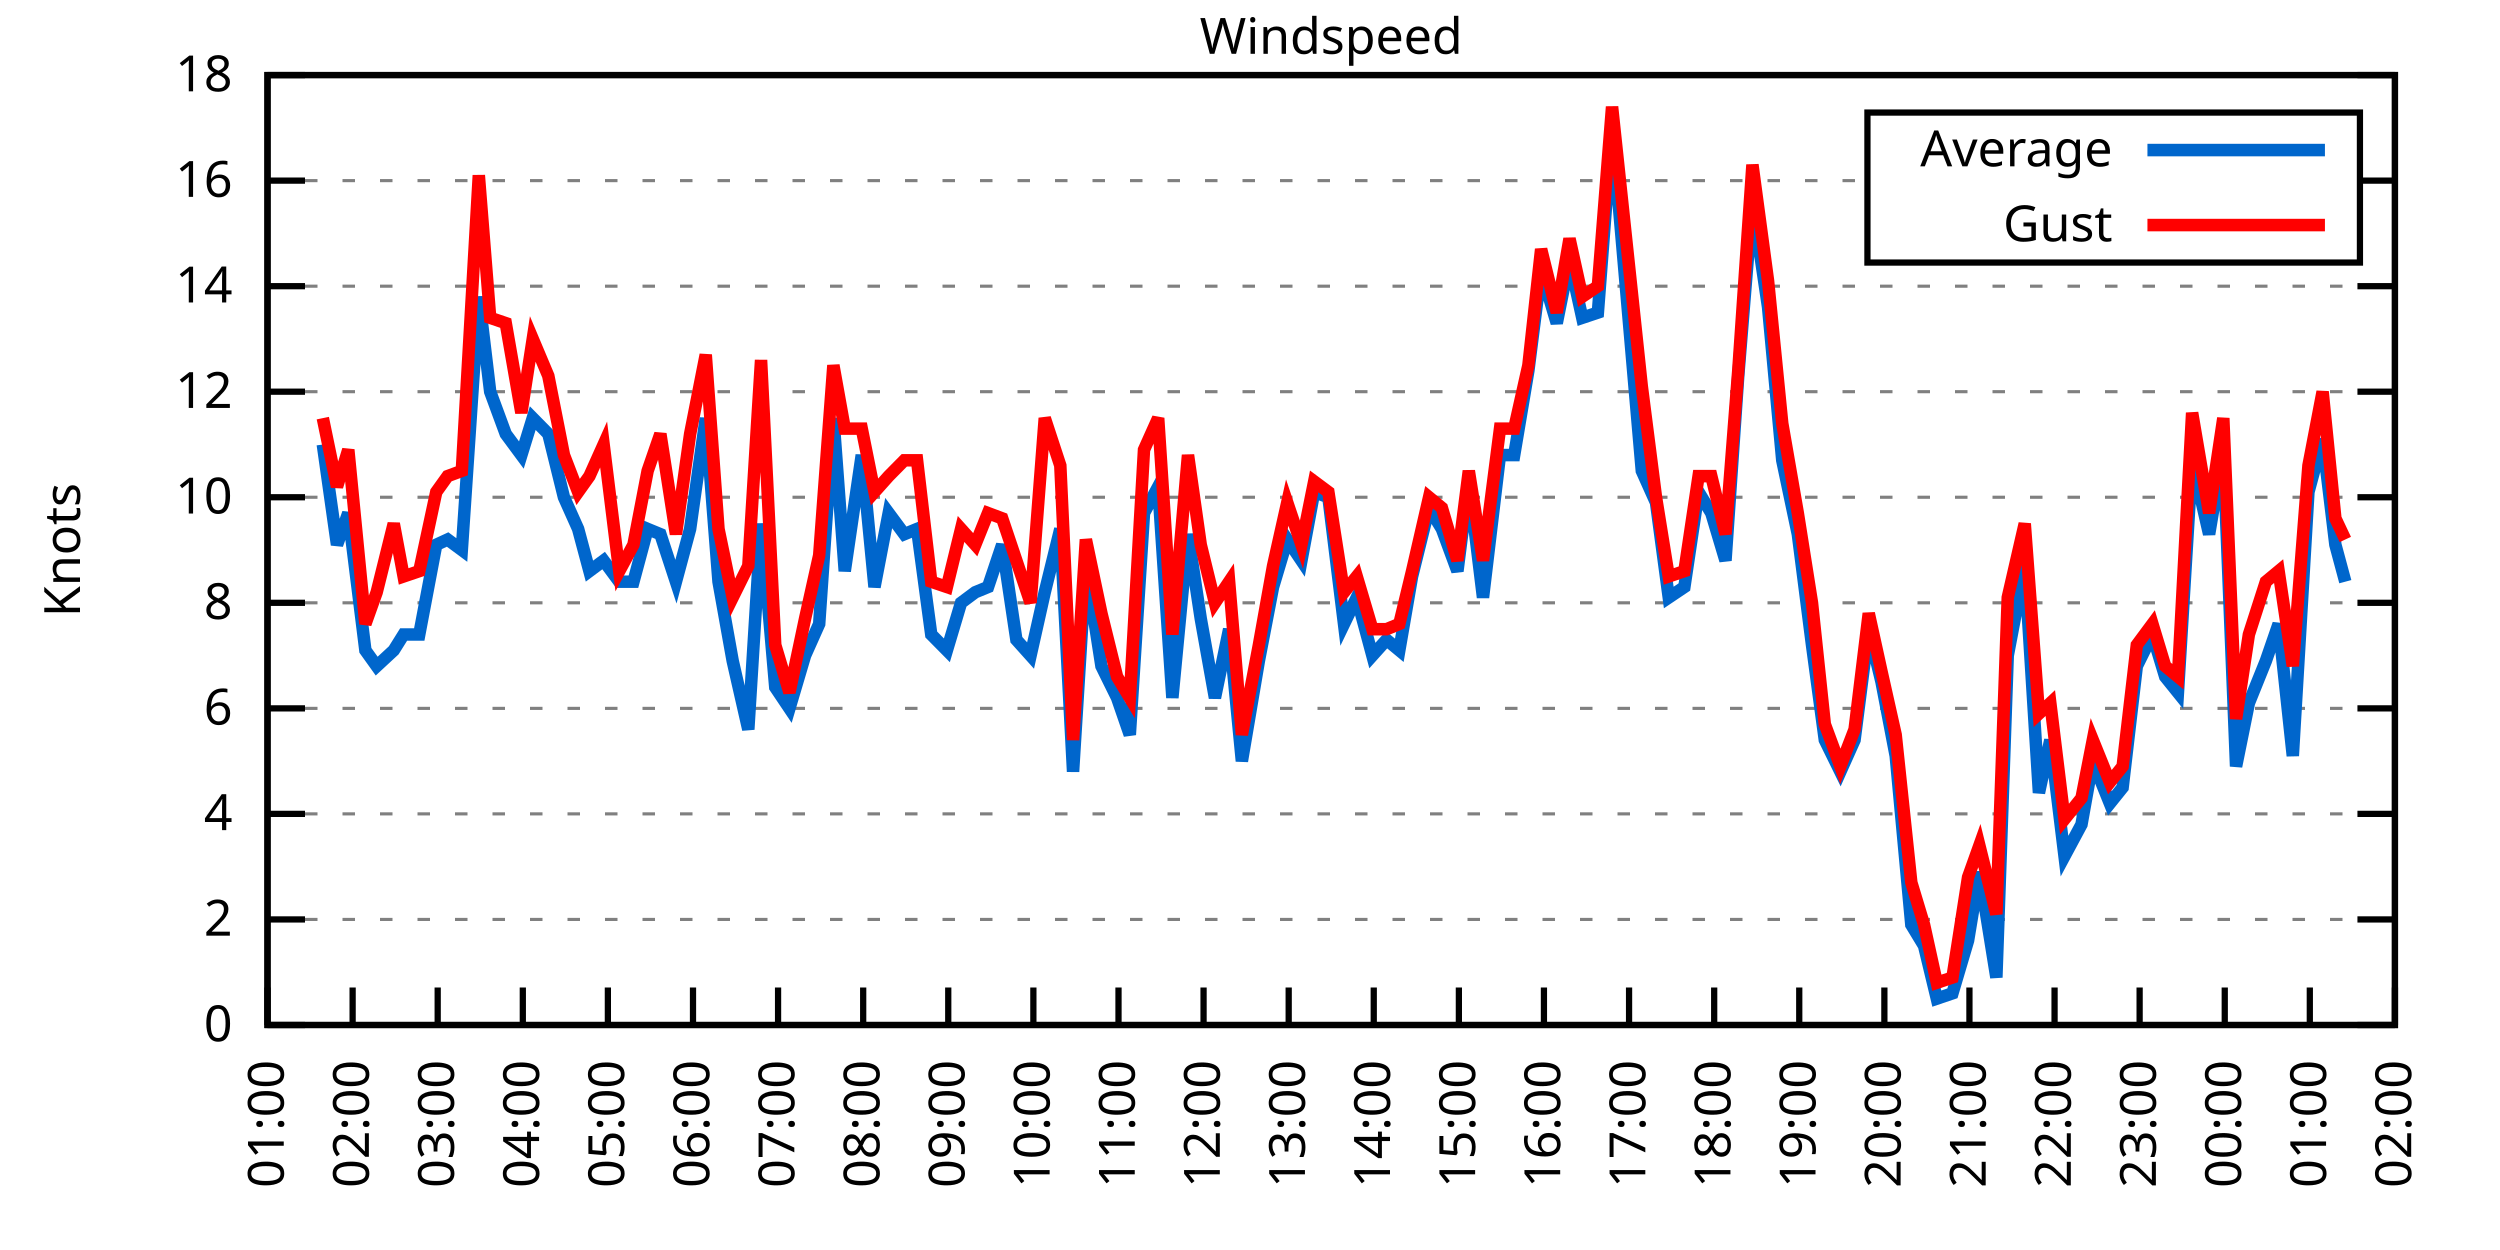
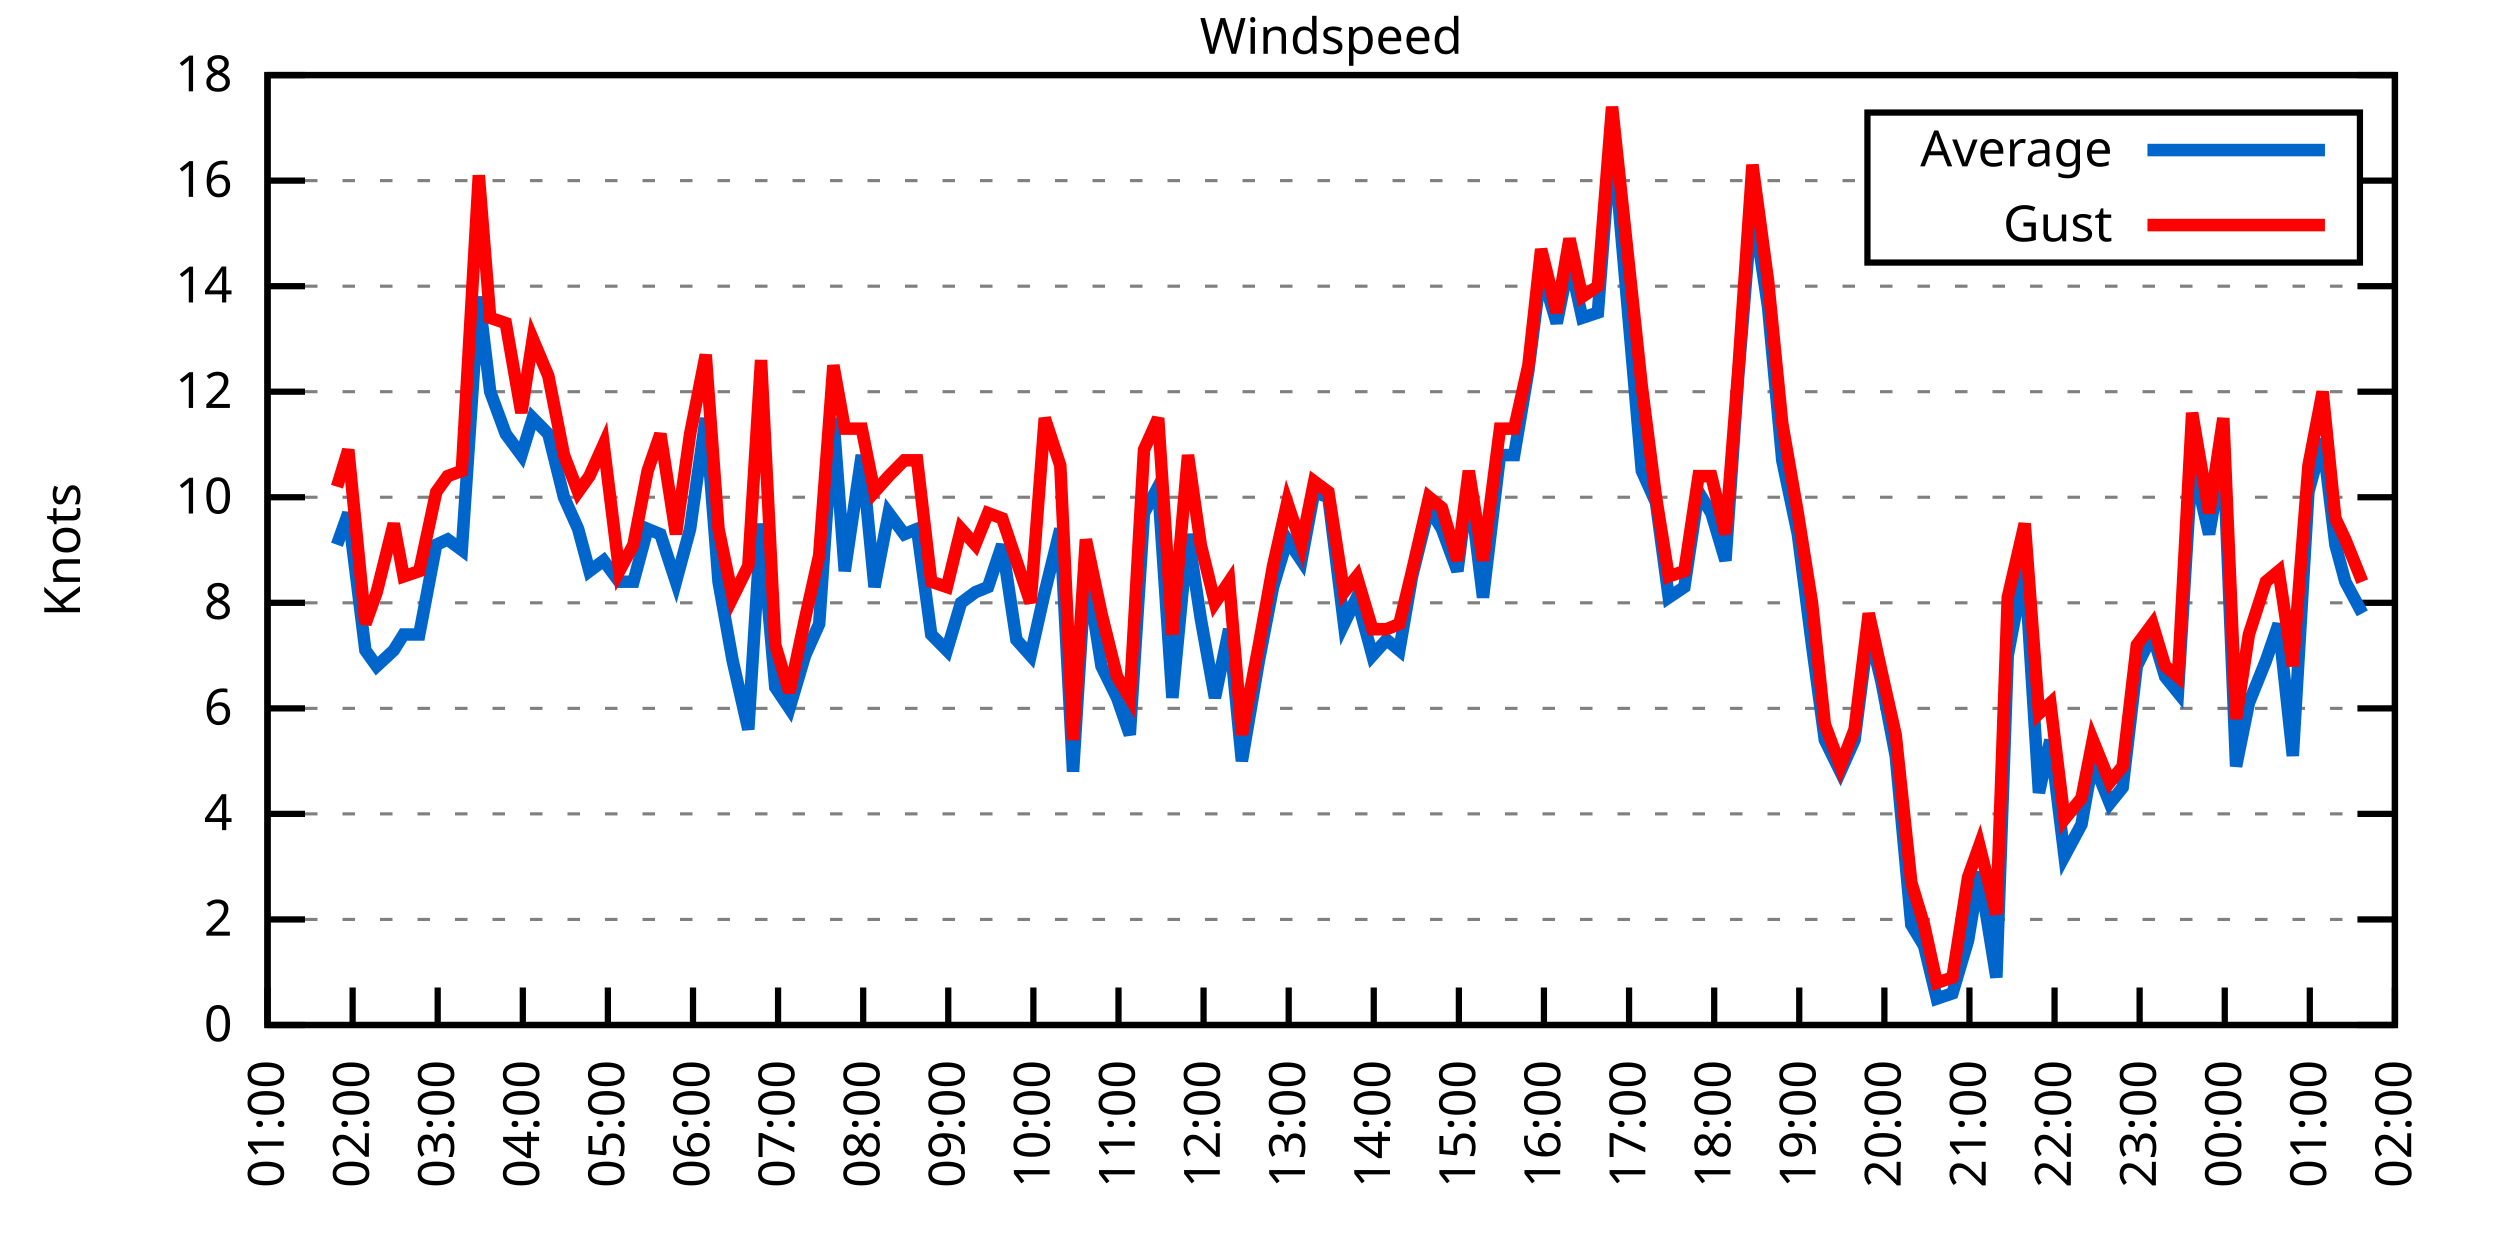
<svg xmlns="http://www.w3.org/2000/svg" xmlns:xlink="http://www.w3.org/1999/xlink" width="400" height="200" viewBox="0 0 400 200">
  <g id="gnuplot_canvas">
    <rect x="0" y="0" width="400" height="200" fill="none" />
    <defs>
      <circle id="gpDot" r="0.5" stroke-width="0.5" stroke="currentColor" />
      <path id="gpPt0" stroke-width="0.333" stroke="currentColor" d="M-1,0 h2 M0,-1 v2" />
      <path id="gpPt1" stroke-width="0.333" stroke="currentColor" d="M-1,-1 L1,1 M1,-1 L-1,1" />
      <path id="gpPt2" stroke-width="0.333" stroke="currentColor" d="M-1,0 L1,0 M0,-1 L0,1 M-1,-1 L1,1 M-1,1 L1,-1" />
      <rect id="gpPt3" stroke-width="0.333" stroke="currentColor" x="-1" y="-1" width="2" height="2" />
      <rect id="gpPt4" stroke-width="0.333" stroke="currentColor" fill="currentColor" x="-1" y="-1" width="2" height="2" />
      <circle id="gpPt5" stroke-width="0.333" stroke="currentColor" cx="0" cy="0" r="1" />
      <use xlink:href="#gpPt5" id="gpPt6" fill="currentColor" stroke="none" />
      <path id="gpPt7" stroke-width="0.333" stroke="currentColor" d="M0,-1.33 L-1.33,0.67 L1.33,0.67 z" />
      <use xlink:href="#gpPt7" id="gpPt8" fill="currentColor" stroke="none" />
      <use xlink:href="#gpPt7" id="gpPt9" stroke="currentColor" transform="rotate(180)" />
      <use xlink:href="#gpPt9" id="gpPt10" fill="currentColor" stroke="none" />
      <use xlink:href="#gpPt3" id="gpPt11" stroke="currentColor" transform="rotate(45)" />
      <use xlink:href="#gpPt11" id="gpPt12" fill="currentColor" stroke="none" />
      <path id="gpPt13" stroke-width="0.333" stroke="currentColor" d="M0,1.330 L1.265,0.411 L0.782,-1.067 L-0.782,-1.076 L-1.265,0.411 z" />
      <use xlink:href="#gpPt13" id="gpPt14" fill="currentColor" stroke="none" />
      <filter id="textbox" filterUnits="objectBoundingBox" x="0" y="0" height="1" width="1">
        <feFlood flood-color="white" flood-opacity="1" result="bgnd" />
        <feComposite in="SourceGraphic" in2="bgnd" operator="atop" />
      </filter>
      <filter id="greybox" filterUnits="objectBoundingBox" x="0" y="0" height="1" width="1">
        <feFlood flood-color="lightgrey" flood-opacity="1" result="grey" />
        <feComposite in="SourceGraphic" in2="grey" operator="atop" />
      </filter>
    </defs>
    <g fill="none" color="white" stroke="currentColor" stroke-width="1.00" stroke-linecap="butt" stroke-linejoin="miter">
</g>
    <g fill="none" color="black" stroke="currentColor" stroke-width="1.00" stroke-linecap="butt" stroke-linejoin="miter">
      <g stroke="none" shape-rendering="crispEdges">
        <polygon fill="rgb(255, 255, 255)" points="42.80,164.00 383.18,164.00 383.18,12.02 42.80,12.02 " />
      </g>
    </g>
    <g fill="none" color="black" stroke="currentColor" stroke-width="1.00" stroke-linecap="butt" stroke-linejoin="miter">
</g>
    <g fill="none" color="black" stroke="black" stroke-width="0.50" stroke-linecap="butt" stroke-linejoin="miter">
</g>
    <g fill="none" color="gray" stroke="currentColor" stroke-width="0.50" stroke-linecap="butt" stroke-linejoin="miter">
      <path stroke="gray" stroke-dasharray="2,4" class="gridline" d="M42.80,164.00 L383.19,164.00  " />
    </g>
    <g fill="none" color="gray" stroke="gray" stroke-width="1.00" stroke-linecap="butt" stroke-linejoin="miter">
</g>
    <g fill="none" color="black" stroke="currentColor" stroke-width="1.00" stroke-linecap="butt" stroke-linejoin="miter">
      <path stroke="black" d="M42.80,164.00 L48.80,164.00 M383.19,164.00 L377.19,164.00  " />
      <g transform="translate(37.20,166.60)" stroke="none" fill="black" font-family="Sans" font-size="8.00" text-anchor="end">
        <text>
          <tspan font-family="Sans"> 0</tspan>
        </text>
      </g>
    </g>
    <g fill="none" color="black" stroke="currentColor" stroke-width="1.00" stroke-linecap="butt" stroke-linejoin="miter">
</g>
    <g fill="none" color="black" stroke="black" stroke-width="0.50" stroke-linecap="butt" stroke-linejoin="miter">
</g>
    <g fill="none" color="gray" stroke="currentColor" stroke-width="0.50" stroke-linecap="butt" stroke-linejoin="miter">
      <path stroke="gray" stroke-dasharray="2,4" class="gridline" d="M42.80,147.11 L383.19,147.11  " />
    </g>
    <g fill="none" color="gray" stroke="gray" stroke-width="1.00" stroke-linecap="butt" stroke-linejoin="miter">
</g>
    <g fill="none" color="black" stroke="currentColor" stroke-width="1.00" stroke-linecap="butt" stroke-linejoin="miter">
      <path stroke="black" d="M42.80,147.11 L48.80,147.11 M383.19,147.11 L377.19,147.11  " />
      <g transform="translate(37.20,149.71)" stroke="none" fill="black" font-family="Sans" font-size="8.00" text-anchor="end">
        <text>
          <tspan font-family="Sans"> 2</tspan>
        </text>
      </g>
    </g>
    <g fill="none" color="black" stroke="currentColor" stroke-width="1.00" stroke-linecap="butt" stroke-linejoin="miter">
</g>
    <g fill="none" color="black" stroke="black" stroke-width="0.50" stroke-linecap="butt" stroke-linejoin="miter">
</g>
    <g fill="none" color="gray" stroke="currentColor" stroke-width="0.50" stroke-linecap="butt" stroke-linejoin="miter">
      <path stroke="gray" stroke-dasharray="2,4" class="gridline" d="M42.80,130.22 L383.19,130.22  " />
    </g>
    <g fill="none" color="gray" stroke="gray" stroke-width="1.00" stroke-linecap="butt" stroke-linejoin="miter">
</g>
    <g fill="none" color="black" stroke="currentColor" stroke-width="1.00" stroke-linecap="butt" stroke-linejoin="miter">
      <path stroke="black" d="M42.80,130.22 L48.80,130.22 M383.19,130.22 L377.19,130.22  " />
      <g transform="translate(37.20,132.82)" stroke="none" fill="black" font-family="Sans" font-size="8.00" text-anchor="end">
        <text>
          <tspan font-family="Sans"> 4</tspan>
        </text>
      </g>
    </g>
    <g fill="none" color="black" stroke="currentColor" stroke-width="1.00" stroke-linecap="butt" stroke-linejoin="miter">
</g>
    <g fill="none" color="black" stroke="black" stroke-width="0.50" stroke-linecap="butt" stroke-linejoin="miter">
</g>
    <g fill="none" color="gray" stroke="currentColor" stroke-width="0.50" stroke-linecap="butt" stroke-linejoin="miter">
      <path stroke="gray" stroke-dasharray="2,4" class="gridline" d="M42.80,113.34 L383.19,113.34  " />
    </g>
    <g fill="none" color="gray" stroke="gray" stroke-width="1.00" stroke-linecap="butt" stroke-linejoin="miter">
</g>
    <g fill="none" color="black" stroke="currentColor" stroke-width="1.00" stroke-linecap="butt" stroke-linejoin="miter">
      <path stroke="black" d="M42.80,113.34 L48.80,113.34 M383.19,113.34 L377.19,113.34  " />
      <g transform="translate(37.20,115.94)" stroke="none" fill="black" font-family="Sans" font-size="8.00" text-anchor="end">
        <text>
          <tspan font-family="Sans"> 6</tspan>
        </text>
      </g>
    </g>
    <g fill="none" color="black" stroke="currentColor" stroke-width="1.00" stroke-linecap="butt" stroke-linejoin="miter">
</g>
    <g fill="none" color="black" stroke="black" stroke-width="0.50" stroke-linecap="butt" stroke-linejoin="miter">
</g>
    <g fill="none" color="gray" stroke="currentColor" stroke-width="0.50" stroke-linecap="butt" stroke-linejoin="miter">
      <path stroke="gray" stroke-dasharray="2,4" class="gridline" d="M42.80,96.45 L383.19,96.45  " />
    </g>
    <g fill="none" color="gray" stroke="gray" stroke-width="1.00" stroke-linecap="butt" stroke-linejoin="miter">
</g>
    <g fill="none" color="black" stroke="currentColor" stroke-width="1.00" stroke-linecap="butt" stroke-linejoin="miter">
      <path stroke="black" d="M42.80,96.45 L48.80,96.45 M383.19,96.45 L377.19,96.45  " />
      <g transform="translate(37.20,99.05)" stroke="none" fill="black" font-family="Sans" font-size="8.00" text-anchor="end">
        <text>
          <tspan font-family="Sans"> 8</tspan>
        </text>
      </g>
    </g>
    <g fill="none" color="black" stroke="currentColor" stroke-width="1.00" stroke-linecap="butt" stroke-linejoin="miter">
</g>
    <g fill="none" color="black" stroke="black" stroke-width="0.50" stroke-linecap="butt" stroke-linejoin="miter">
</g>
    <g fill="none" color="gray" stroke="currentColor" stroke-width="0.50" stroke-linecap="butt" stroke-linejoin="miter">
      <path stroke="gray" stroke-dasharray="2,4" class="gridline" d="M42.80,79.56 L383.19,79.56  " />
    </g>
    <g fill="none" color="gray" stroke="gray" stroke-width="1.00" stroke-linecap="butt" stroke-linejoin="miter">
</g>
    <g fill="none" color="black" stroke="currentColor" stroke-width="1.00" stroke-linecap="butt" stroke-linejoin="miter">
      <path stroke="black" d="M42.80,79.56 L48.80,79.56 M383.19,79.56 L377.19,79.56  " />
      <g transform="translate(37.20,82.16)" stroke="none" fill="black" font-family="Sans" font-size="8.00" text-anchor="end">
        <text>
          <tspan font-family="Sans"> 10</tspan>
        </text>
      </g>
    </g>
    <g fill="none" color="black" stroke="currentColor" stroke-width="1.00" stroke-linecap="butt" stroke-linejoin="miter">
</g>
    <g fill="none" color="black" stroke="black" stroke-width="0.50" stroke-linecap="butt" stroke-linejoin="miter">
</g>
    <g fill="none" color="gray" stroke="currentColor" stroke-width="0.50" stroke-linecap="butt" stroke-linejoin="miter">
      <path stroke="gray" stroke-dasharray="2,4" class="gridline" d="M42.80,62.67 L383.19,62.67  " />
    </g>
    <g fill="none" color="gray" stroke="gray" stroke-width="1.00" stroke-linecap="butt" stroke-linejoin="miter">
</g>
    <g fill="none" color="black" stroke="currentColor" stroke-width="1.00" stroke-linecap="butt" stroke-linejoin="miter">
      <path stroke="black" d="M42.80,62.67 L48.80,62.67 M383.19,62.67 L377.19,62.67  " />
      <g transform="translate(37.20,65.27)" stroke="none" fill="black" font-family="Sans" font-size="8.00" text-anchor="end">
        <text>
          <tspan font-family="Sans"> 12</tspan>
        </text>
      </g>
    </g>
    <g fill="none" color="black" stroke="currentColor" stroke-width="1.00" stroke-linecap="butt" stroke-linejoin="miter">
</g>
    <g fill="none" color="black" stroke="black" stroke-width="0.50" stroke-linecap="butt" stroke-linejoin="miter">
</g>
    <g fill="none" color="gray" stroke="currentColor" stroke-width="0.50" stroke-linecap="butt" stroke-linejoin="miter">
      <path stroke="gray" stroke-dasharray="2,4" class="gridline" d="M42.80,45.79 L383.19,45.79  " />
    </g>
    <g fill="none" color="gray" stroke="gray" stroke-width="1.00" stroke-linecap="butt" stroke-linejoin="miter">
</g>
    <g fill="none" color="black" stroke="currentColor" stroke-width="1.00" stroke-linecap="butt" stroke-linejoin="miter">
      <path stroke="black" d="M42.80,45.79 L48.80,45.79 M383.19,45.79 L377.19,45.79  " />
      <g transform="translate(37.20,48.39)" stroke="none" fill="black" font-family="Sans" font-size="8.00" text-anchor="end">
        <text>
          <tspan font-family="Sans"> 14</tspan>
        </text>
      </g>
    </g>
    <g fill="none" color="black" stroke="currentColor" stroke-width="1.00" stroke-linecap="butt" stroke-linejoin="miter">
</g>
    <g fill="none" color="black" stroke="black" stroke-width="0.50" stroke-linecap="butt" stroke-linejoin="miter">
</g>
    <g fill="none" color="gray" stroke="currentColor" stroke-width="0.50" stroke-linecap="butt" stroke-linejoin="miter">
      <path stroke="gray" stroke-dasharray="2,4" class="gridline" d="M42.80,28.90 L298.79,28.90 M377.59,28.90 L383.19,28.90  " />
    </g>
    <g fill="none" color="gray" stroke="gray" stroke-width="1.00" stroke-linecap="butt" stroke-linejoin="miter">
</g>
    <g fill="none" color="black" stroke="currentColor" stroke-width="1.00" stroke-linecap="butt" stroke-linejoin="miter">
      <path stroke="black" d="M42.80,28.90 L48.80,28.90 M383.19,28.90 L377.19,28.90  " />
      <g transform="translate(37.20,31.50)" stroke="none" fill="black" font-family="Sans" font-size="8.00" text-anchor="end">
        <text>
          <tspan font-family="Sans"> 16</tspan>
        </text>
      </g>
    </g>
    <g fill="none" color="black" stroke="currentColor" stroke-width="1.00" stroke-linecap="butt" stroke-linejoin="miter">
</g>
    <g fill="none" color="black" stroke="black" stroke-width="0.50" stroke-linecap="butt" stroke-linejoin="miter">
</g>
    <g fill="none" color="gray" stroke="currentColor" stroke-width="0.50" stroke-linecap="butt" stroke-linejoin="miter">
      <path stroke="gray" stroke-dasharray="2,4" class="gridline" d="M42.80,12.01 L383.19,12.01  " />
    </g>
    <g fill="none" color="gray" stroke="gray" stroke-width="1.00" stroke-linecap="butt" stroke-linejoin="miter">
</g>
    <g fill="none" color="black" stroke="currentColor" stroke-width="1.00" stroke-linecap="butt" stroke-linejoin="miter">
      <path stroke="black" d="M42.80,12.01 L48.80,12.01 M383.19,12.01 L377.19,12.01  " />
      <g transform="translate(37.20,14.61)" stroke="none" fill="black" font-family="Sans" font-size="8.00" text-anchor="end">
        <text>
          <tspan font-family="Sans"> 18</tspan>
        </text>
      </g>
    </g>
    <g fill="none" color="black" stroke="currentColor" stroke-width="1.00" stroke-linecap="butt" stroke-linejoin="miter">
      <path stroke="black" d="M42.80,164.00 L42.80,158.00  " />
      <g transform="translate(45.40,169.60) rotate(270.00)" stroke="none" fill="black" font-family="Sans" font-size="8.00" text-anchor="end">
        <text>
          <tspan font-family="Sans">01:00</tspan>
        </text>
      </g>
    </g>
    <g fill="none" color="black" stroke="currentColor" stroke-width="1.00" stroke-linecap="butt" stroke-linejoin="miter">
      <path stroke="black" d="M56.42,164.00 L56.42,158.00  " />
      <g transform="translate(59.02,169.60) rotate(270.00)" stroke="none" fill="black" font-family="Sans" font-size="8.00" text-anchor="end">
        <text>
          <tspan font-family="Sans">02:00</tspan>
        </text>
      </g>
    </g>
    <g fill="none" color="black" stroke="currentColor" stroke-width="1.00" stroke-linecap="butt" stroke-linejoin="miter">
      <path stroke="black" d="M70.03,164.00 L70.03,158.00  " />
      <g transform="translate(72.63,169.60) rotate(270.00)" stroke="none" fill="black" font-family="Sans" font-size="8.00" text-anchor="end">
        <text>
          <tspan font-family="Sans">03:00</tspan>
        </text>
      </g>
    </g>
    <g fill="none" color="black" stroke="currentColor" stroke-width="1.00" stroke-linecap="butt" stroke-linejoin="miter">
      <path stroke="black" d="M83.65,164.00 L83.65,158.00  " />
      <g transform="translate(86.25,169.60) rotate(270.00)" stroke="none" fill="black" font-family="Sans" font-size="8.00" text-anchor="end">
        <text>
          <tspan font-family="Sans">04:00</tspan>
        </text>
      </g>
    </g>
    <g fill="none" color="black" stroke="currentColor" stroke-width="1.00" stroke-linecap="butt" stroke-linejoin="miter">
      <path stroke="black" d="M97.26,164.00 L97.26,158.00  " />
      <g transform="translate(99.86,169.60) rotate(270.00)" stroke="none" fill="black" font-family="Sans" font-size="8.00" text-anchor="end">
        <text>
          <tspan font-family="Sans">05:00</tspan>
        </text>
      </g>
    </g>
    <g fill="none" color="black" stroke="currentColor" stroke-width="1.00" stroke-linecap="butt" stroke-linejoin="miter">
      <path stroke="black" d="M110.88,164.00 L110.88,158.00  " />
      <g transform="translate(113.48,169.60) rotate(270.00)" stroke="none" fill="black" font-family="Sans" font-size="8.00" text-anchor="end">
        <text>
          <tspan font-family="Sans">06:00</tspan>
        </text>
      </g>
    </g>
    <g fill="none" color="black" stroke="currentColor" stroke-width="1.00" stroke-linecap="butt" stroke-linejoin="miter">
      <path stroke="black" d="M124.49,164.00 L124.49,158.00  " />
      <g transform="translate(127.09,169.60) rotate(270.00)" stroke="none" fill="black" font-family="Sans" font-size="8.00" text-anchor="end">
        <text>
          <tspan font-family="Sans">07:00</tspan>
        </text>
      </g>
    </g>
    <g fill="none" color="black" stroke="currentColor" stroke-width="1.00" stroke-linecap="butt" stroke-linejoin="miter">
      <path stroke="black" d="M138.11,164.00 L138.11,158.00  " />
      <g transform="translate(140.71,169.60) rotate(270.00)" stroke="none" fill="black" font-family="Sans" font-size="8.00" text-anchor="end">
        <text>
          <tspan font-family="Sans">08:00</tspan>
        </text>
      </g>
    </g>
    <g fill="none" color="black" stroke="currentColor" stroke-width="1.00" stroke-linecap="butt" stroke-linejoin="miter">
      <path stroke="black" d="M151.72,164.00 L151.72,158.00  " />
      <g transform="translate(154.32,169.60) rotate(270.00)" stroke="none" fill="black" font-family="Sans" font-size="8.00" text-anchor="end">
        <text>
          <tspan font-family="Sans">09:00</tspan>
        </text>
      </g>
    </g>
    <g fill="none" color="black" stroke="currentColor" stroke-width="1.00" stroke-linecap="butt" stroke-linejoin="miter">
      <path stroke="black" d="M165.34,164.00 L165.34,158.00  " />
      <g transform="translate(167.94,169.60) rotate(270.00)" stroke="none" fill="black" font-family="Sans" font-size="8.00" text-anchor="end">
        <text>
          <tspan font-family="Sans">10:00</tspan>
        </text>
      </g>
    </g>
    <g fill="none" color="black" stroke="currentColor" stroke-width="1.00" stroke-linecap="butt" stroke-linejoin="miter">
      <path stroke="black" d="M178.96,164.00 L178.96,158.00  " />
      <g transform="translate(181.56,169.60) rotate(270.00)" stroke="none" fill="black" font-family="Sans" font-size="8.00" text-anchor="end">
        <text>
          <tspan font-family="Sans">11:00</tspan>
        </text>
      </g>
    </g>
    <g fill="none" color="black" stroke="currentColor" stroke-width="1.00" stroke-linecap="butt" stroke-linejoin="miter">
      <path stroke="black" d="M192.57,164.00 L192.57,158.00  " />
      <g transform="translate(195.17,169.60) rotate(270.00)" stroke="none" fill="black" font-family="Sans" font-size="8.00" text-anchor="end">
        <text>
          <tspan font-family="Sans">12:00</tspan>
        </text>
      </g>
    </g>
    <g fill="none" color="black" stroke="currentColor" stroke-width="1.00" stroke-linecap="butt" stroke-linejoin="miter">
      <path stroke="black" d="M206.19,164.00 L206.19,158.00  " />
      <g transform="translate(208.79,169.60) rotate(270.00)" stroke="none" fill="black" font-family="Sans" font-size="8.00" text-anchor="end">
        <text>
          <tspan font-family="Sans">13:00</tspan>
        </text>
      </g>
    </g>
    <g fill="none" color="black" stroke="currentColor" stroke-width="1.00" stroke-linecap="butt" stroke-linejoin="miter">
      <path stroke="black" d="M219.80,164.00 L219.80,158.00  " />
      <g transform="translate(222.40,169.60) rotate(270.00)" stroke="none" fill="black" font-family="Sans" font-size="8.00" text-anchor="end">
        <text>
          <tspan font-family="Sans">14:00</tspan>
        </text>
      </g>
    </g>
    <g fill="none" color="black" stroke="currentColor" stroke-width="1.00" stroke-linecap="butt" stroke-linejoin="miter">
      <path stroke="black" d="M233.42,164.00 L233.42,158.00  " />
      <g transform="translate(236.02,169.60) rotate(270.00)" stroke="none" fill="black" font-family="Sans" font-size="8.00" text-anchor="end">
        <text>
          <tspan font-family="Sans">15:00</tspan>
        </text>
      </g>
    </g>
    <g fill="none" color="black" stroke="currentColor" stroke-width="1.00" stroke-linecap="butt" stroke-linejoin="miter">
      <path stroke="black" d="M247.03,164.00 L247.03,158.00  " />
      <g transform="translate(249.63,169.60) rotate(270.00)" stroke="none" fill="black" font-family="Sans" font-size="8.00" text-anchor="end">
        <text>
          <tspan font-family="Sans">16:00</tspan>
        </text>
      </g>
    </g>
    <g fill="none" color="black" stroke="currentColor" stroke-width="1.00" stroke-linecap="butt" stroke-linejoin="miter">
      <path stroke="black" d="M260.65,164.00 L260.65,158.00  " />
      <g transform="translate(263.25,169.60) rotate(270.00)" stroke="none" fill="black" font-family="Sans" font-size="8.00" text-anchor="end">
        <text>
          <tspan font-family="Sans">17:00</tspan>
        </text>
      </g>
    </g>
    <g fill="none" color="black" stroke="currentColor" stroke-width="1.00" stroke-linecap="butt" stroke-linejoin="miter">
      <path stroke="black" d="M274.27,164.00 L274.27,158.00  " />
      <g transform="translate(276.87,169.60) rotate(270.00)" stroke="none" fill="black" font-family="Sans" font-size="8.00" text-anchor="end">
        <text>
          <tspan font-family="Sans">18:00</tspan>
        </text>
      </g>
    </g>
    <g fill="none" color="black" stroke="currentColor" stroke-width="1.00" stroke-linecap="butt" stroke-linejoin="miter">
      <path stroke="black" d="M287.88,164.00 L287.88,158.00  " />
      <g transform="translate(290.48,169.60) rotate(270.00)" stroke="none" fill="black" font-family="Sans" font-size="8.00" text-anchor="end">
        <text>
          <tspan font-family="Sans">19:00</tspan>
        </text>
      </g>
    </g>
    <g fill="none" color="black" stroke="currentColor" stroke-width="1.00" stroke-linecap="butt" stroke-linejoin="miter">
      <path stroke="black" d="M301.50,164.00 L301.50,158.00  " />
      <g transform="translate(304.10,169.60) rotate(270.00)" stroke="none" fill="black" font-family="Sans" font-size="8.00" text-anchor="end">
        <text>
          <tspan font-family="Sans">20:00</tspan>
        </text>
      </g>
    </g>
    <g fill="none" color="black" stroke="currentColor" stroke-width="1.00" stroke-linecap="butt" stroke-linejoin="miter">
      <path stroke="black" d="M315.11,164.00 L315.11,158.00  " />
      <g transform="translate(317.71,169.60) rotate(270.00)" stroke="none" fill="black" font-family="Sans" font-size="8.00" text-anchor="end">
        <text>
          <tspan font-family="Sans">21:00</tspan>
        </text>
      </g>
    </g>
    <g fill="none" color="black" stroke="currentColor" stroke-width="1.00" stroke-linecap="butt" stroke-linejoin="miter">
      <path stroke="black" d="M328.73,164.00 L328.73,158.00  " />
      <g transform="translate(331.33,169.60) rotate(270.00)" stroke="none" fill="black" font-family="Sans" font-size="8.00" text-anchor="end">
        <text>
          <tspan font-family="Sans">22:00</tspan>
        </text>
      </g>
    </g>
    <g fill="none" color="black" stroke="currentColor" stroke-width="1.00" stroke-linecap="butt" stroke-linejoin="miter">
      <path stroke="black" d="M342.34,164.00 L342.34,158.00  " />
      <g transform="translate(344.94,169.60) rotate(270.00)" stroke="none" fill="black" font-family="Sans" font-size="8.00" text-anchor="end">
        <text>
          <tspan font-family="Sans">23:00</tspan>
        </text>
      </g>
    </g>
    <g fill="none" color="black" stroke="currentColor" stroke-width="1.00" stroke-linecap="butt" stroke-linejoin="miter">
      <path stroke="black" d="M355.96,164.00 L355.96,158.00  " />
      <g transform="translate(358.56,169.60) rotate(270.00)" stroke="none" fill="black" font-family="Sans" font-size="8.00" text-anchor="end">
        <text>
          <tspan font-family="Sans">00:00</tspan>
        </text>
      </g>
    </g>
    <g fill="none" color="black" stroke="currentColor" stroke-width="1.00" stroke-linecap="butt" stroke-linejoin="miter">
      <path stroke="black" d="M369.57,164.00 L369.57,158.00  " />
      <g transform="translate(372.17,169.60) rotate(270.00)" stroke="none" fill="black" font-family="Sans" font-size="8.00" text-anchor="end">
        <text>
          <tspan font-family="Sans">01:00</tspan>
        </text>
      </g>
    </g>
    <g fill="none" color="black" stroke="currentColor" stroke-width="1.00" stroke-linecap="butt" stroke-linejoin="miter">
      <path stroke="black" d="M383.19,164.00 L383.19,158.00  " />
      <g transform="translate(385.79,169.60) rotate(270.00)" stroke="none" fill="black" font-family="Sans" font-size="8.00" text-anchor="end">
        <text>
          <tspan font-family="Sans">02:00</tspan>
        </text>
      </g>
    </g>
    <g fill="none" color="black" stroke="currentColor" stroke-width="1.00" stroke-linecap="butt" stroke-linejoin="miter">
</g>
    <g fill="none" color="black" stroke="currentColor" stroke-width="1.00" stroke-linecap="butt" stroke-linejoin="miter">
      <path stroke="black" d="M42.80,12.01 L42.80,164.00 L383.19,164.00 L383.19,12.01 L42.80,12.01 Z  " />
    </g>
    <g fill="none" color="black" stroke="currentColor" stroke-width="1.00" stroke-linecap="butt" stroke-linejoin="miter">
</g>
    <g fill="none" color="black" stroke="currentColor" stroke-width="1.00" stroke-linecap="butt" stroke-linejoin="miter">
      <path stroke="black" d="M298.79,42.01 L298.79,18.01 L377.59,18.01 L377.59,42.01 L298.79,42.01 Z  " />
    </g>
    <g id="Windspeed_plot_1">
      <g fill="none" color="white" stroke="black" stroke-width="2.00" stroke-linecap="butt" stroke-linejoin="miter">
</g>
      <g fill="none" color="black" stroke="currentColor" stroke-width="2.00" stroke-linecap="butt" stroke-linejoin="miter">
        <g transform="translate(337.99,26.61)" stroke="none" fill="black" font-family="Sans" font-size="8.00" text-anchor="end">
          <text>
            <tspan font-family="Sans">Average</tspan>
          </text>
        </g>
      </g>
      <g fill="none" color="black" stroke="currentColor" stroke-width="2.00" stroke-linecap="butt" stroke-linejoin="miter">
-         <path stroke="rgb(  0, 102, 204)" d="M343.59,24.01 L371.99,24.01 M51.65,71.12 L53.92,87.16 L55.73,82.09 L58.46,104.05 L60.27,106.58 L63.00,104.05   L64.58,101.52 L67.08,101.52 L69.80,87.16 L71.62,86.32 L73.89,88.00 L76.61,47.47 L78.43,62.67 L80.92,69.43   L83.42,72.81 L85.24,66.90 L87.73,69.43 L90.23,79.56 L92.50,84.63 L94.31,91.38 L96.58,89.69 L99.08,93.07   L101.35,93.07 L103.62,84.63 L105.66,85.47 L108.15,93.07 L110.42,84.63 L112.92,66.90 L114.96,93.07 L117.23,105.74   L119.73,116.71 L121.77,83.78 L124.04,109.96 L126.31,113.34 L128.81,104.89 L131.07,99.83 L133.34,66.90 L135.16,91.38   L137.88,72.81 L139.92,93.92 L142.19,82.09 L144.69,85.47 L146.73,84.63 L149.00,101.52 L151.50,104.05 L153.77,96.45   L156.04,94.76 L158.08,93.92 L160.35,87.16 L162.62,102.36 L164.89,104.89 L167.16,94.76 L169.65,84.63 L171.69,123.47   L173.74,90.54 L176.23,106.58 L178.73,111.65 L180.77,117.56 L183.04,82.09 L185.31,77.87 L187.58,111.65 L190.08,85.47   L192.12,98.98 L194.39,111.65 L196.66,100.67 L198.70,121.78 L201.42,105.74 L203.69,93.92 L205.96,86.32 L208.23,89.69   L210.27,78.72 L212.54,79.56 L215.04,99.83 L217.08,95.60 L219.58,104.89 L221.85,102.36 L223.89,104.05 L225.93,92.23   L228.65,81.25 L230.70,84.63 L233.19,91.38 L235.01,77.03 L237.28,95.60 L240.00,72.81 L242.27,72.81 L244.54,59.30   L246.58,43.25 L249.08,51.70 L251.12,41.56 L253.16,50.85 L255.66,50.01 L257.93,20.45 L262.69,75.34 L264.96,80.41   L267.00,95.60 L269.50,93.92 L271.77,78.72 L273.81,82.09 L276.08,89.69 L278.12,60.14 L280.39,32.28 L282.89,49.16   L285.16,73.65 L287.65,85.47 L289.92,103.20 L291.97,118.40 L294.46,123.47 L296.73,118.40 L299.00,100.67 L301.04,109.11   L303.31,120.94 L305.81,147.96 L307.85,151.33 L309.89,159.78 L312.39,158.93 L314.89,150.49 L316.70,139.51 L319.42,156.40   L321.24,104.89 L323.96,90.54 L326.23,126.85 L328.05,118.40 L330.32,136.98 L333.04,131.91 L334.85,121.78 L337.58,128.54   L339.62,126.00 L341.89,106.58 L344.39,101.52 L346.43,108.27 L348.47,110.80 L350.74,73.65 L353.46,85.47 L355.73,71.96   L357.77,122.62 L359.82,112.49 L362.54,105.74 L364.58,99.83 L366.85,120.94 L369.35,78.72 L371.62,70.27 L373.66,87.16   L375.25,93.07  " />
+         <path stroke="rgb(  0, 102, 204)" d="M343.59,24.01 L371.99,24.01 M53.92,87.16 L55.73,82.09 L58.46,104.05 L60.27,106.58 L63.00,104.05 L64.58,101.52   L67.08,101.52 L69.80,87.16 L71.62,86.32 L73.89,88.00 L76.61,47.47 L78.43,62.67 L80.92,69.43 L83.42,72.81   L85.24,66.90 L87.73,69.43 L90.23,79.56 L92.50,84.63 L94.31,91.38 L96.58,89.69 L99.08,93.07 L101.35,93.07   L103.62,84.63 L105.66,85.47 L108.15,93.07 L110.42,84.63 L112.92,66.90 L114.96,93.07 L117.23,105.74 L119.73,116.71   L121.77,83.78 L124.04,109.96 L126.31,113.34 L128.81,104.89 L131.07,99.83 L133.34,66.90 L135.16,91.38 L137.88,72.81   L139.92,93.92 L142.19,82.09 L144.69,85.47 L146.73,84.63 L149.00,101.52 L151.50,104.05 L153.77,96.45 L156.04,94.76   L158.08,93.92 L160.35,87.16 L162.62,102.36 L164.89,104.89 L167.16,94.76 L169.65,84.63 L171.69,123.47 L173.74,90.54   L176.23,106.58 L178.73,111.65 L180.77,117.56 L183.04,82.09 L185.31,77.87 L187.58,111.65 L190.08,85.47 L192.12,98.98   L194.39,111.65 L196.66,100.67 L198.70,121.78 L201.42,105.74 L203.69,93.92 L205.96,86.32 L208.23,89.69 L210.27,78.72   L212.54,79.56 L215.04,99.83 L217.08,95.60 L219.58,104.89 L221.85,102.36 L223.89,104.05 L225.93,92.23 L228.65,81.25   L230.70,84.63 L233.19,91.38 L235.01,77.03 L237.28,95.60 L240.00,72.81 L242.27,72.81 L244.54,59.30 L246.58,43.25   L249.08,51.70 L251.12,41.56 L253.16,50.85 L255.66,50.01 L257.93,20.45 L262.69,75.34 L264.96,80.41 L267.00,95.60   L269.50,93.92 L271.77,78.72 L273.81,82.09 L276.08,89.69 L278.12,60.14 L280.39,32.28 L282.89,49.16 L285.16,73.65   L287.65,85.47 L289.92,103.20 L291.97,118.40 L294.46,123.47 L296.73,118.40 L299.00,100.67 L301.04,109.11 L303.31,120.94   L305.81,147.96 L307.85,151.33 L309.89,159.78 L312.39,158.93 L314.89,150.49 L316.70,139.51 L319.42,156.40 L321.24,104.89   L323.96,90.54 L326.23,126.85 L328.05,118.40 L330.32,136.98 L333.04,131.91 L334.85,121.78 L337.58,128.54 L339.62,126.00   L341.89,106.58 L344.39,101.52 L346.43,108.27 L348.47,110.80 L350.74,73.65 L353.46,85.47 L355.73,71.96 L357.77,122.62   L359.82,112.49 L362.54,105.74 L364.58,99.83 L366.85,120.94 L369.35,78.72 L371.62,70.27 L373.66,87.16 L375.25,93.07   L377.97,98.14  " />
      </g>
    </g>
    <g id="Windspeed_plot_2">
      <g fill="none" color="black" stroke="currentColor" stroke-width="2.00" stroke-linecap="butt" stroke-linejoin="miter">
        <g transform="translate(337.99,38.61)" stroke="none" fill="black" font-family="Sans" font-size="8.00" text-anchor="end">
          <text>
            <tspan font-family="Sans">Gust</tspan>
          </text>
        </g>
      </g>
      <g fill="none" color="black" stroke="currentColor" stroke-width="2.00" stroke-linecap="butt" stroke-linejoin="miter">
-         <path stroke="rgb(255,   0,   0)" d="M343.59,36.01 L371.99,36.01 M51.65,66.90 L53.92,77.87 L55.73,71.96 L58.46,99.83 L60.27,94.76 L63.00,83.78   L64.58,92.23 L67.08,91.38 L69.80,78.72 L71.62,76.18 L73.89,75.34 L76.61,28.05 L78.43,50.85 L80.92,51.70   L83.42,66.05 L85.24,54.23 L87.73,60.14 L90.23,72.81 L92.50,78.72 L94.31,76.18 L96.58,71.12 L99.08,91.38   L101.35,87.16 L103.62,75.34 L105.66,69.43 L108.15,85.47 L110.42,69.43 L112.92,56.76 L114.96,84.63 L117.23,95.60   L119.73,90.54 L121.77,57.61 L124.04,103.20 L126.31,110.80 L128.81,98.98 L131.07,88.85 L133.34,58.45 L135.16,68.58   L137.88,68.58 L139.92,78.72 L142.19,76.18 L144.69,73.65 L146.73,73.65 L149.00,93.07 L151.50,93.92 L153.77,84.63   L156.04,87.16 L158.08,82.09 L160.35,82.94 L162.62,89.69 L164.89,96.45 L167.16,66.90 L169.65,74.49 L171.69,118.40   L173.74,86.32 L176.23,98.14 L178.73,108.27 L180.77,111.65 L183.04,71.96 L185.31,66.90 L187.58,101.52 L190.08,72.81   L192.12,87.16 L194.39,96.45 L196.66,93.07 L198.70,117.56 L201.42,103.20 L203.69,90.54 L205.96,80.41 L208.23,87.16   L210.27,77.03 L212.54,78.72 L215.04,94.76 L217.08,92.23 L219.58,100.67 L221.85,100.67 L223.89,99.83 L225.93,91.38   L228.65,79.56 L230.70,81.25 L233.19,89.69 L235.01,75.34 L237.28,89.69 L240.00,68.58 L242.27,68.58 L244.54,58.45   L246.58,39.87 L249.08,50.01 L251.12,38.19 L253.16,47.47 L255.66,45.79 L257.93,17.08 L262.69,61.83 L264.96,79.56   L267.00,92.23 L269.50,91.38 L271.77,76.18 L273.81,76.18 L276.08,85.47 L278.12,59.30 L280.39,26.36 L282.89,44.94   L285.16,67.74 L287.65,82.09 L289.92,96.45 L291.97,115.87 L294.46,122.62 L296.73,116.71 L299.00,98.14 L301.04,107.43   L303.31,117.56 L305.81,141.20 L307.85,147.96 L309.89,157.24 L312.39,156.40 L314.89,140.36 L316.70,135.29 L319.42,146.27   L321.24,95.60 L323.96,83.78 L326.23,114.18 L328.05,112.49 L330.32,131.07 L333.04,127.69 L334.85,118.40 L337.58,125.16   L339.62,122.62 L341.89,103.20 L344.39,99.83 L346.43,106.58 L348.47,108.27 L350.74,66.05 L353.46,82.09 L355.73,66.90   L357.77,115.03 L359.82,101.52 L362.54,93.07 L364.58,91.38 L366.85,106.58 L369.35,74.49 L371.62,62.67 L373.66,82.94   L375.25,86.32  " />
+         <path stroke="rgb(255,   0,   0)" d="M343.59,36.01 L371.99,36.01 M53.92,77.87 L55.73,71.96 L58.46,99.83 L60.27,94.76 L63.00,83.78 L64.58,92.23   L67.08,91.38 L69.80,78.72 L71.62,76.18 L73.89,75.34 L76.61,28.05 L78.43,50.85 L80.92,51.70 L83.42,66.05   L85.24,54.23 L87.73,60.14 L90.23,72.81 L92.50,78.72 L94.31,76.18 L96.58,71.12 L99.08,91.38 L101.35,87.16   L103.62,75.34 L105.66,69.43 L108.15,85.47 L110.42,69.43 L112.92,56.76 L114.96,84.63 L117.23,95.60 L119.73,90.54   L121.77,57.61 L124.04,103.20 L126.31,110.80 L128.81,98.98 L131.07,88.85 L133.34,58.45 L135.16,68.58 L137.88,68.58   L139.92,78.72 L142.19,76.18 L144.69,73.65 L146.73,73.65 L149.00,93.07 L151.50,93.92 L153.77,84.63 L156.04,87.16   L158.08,82.09 L160.35,82.94 L162.62,89.69 L164.89,96.45 L167.16,66.90 L169.65,74.49 L171.69,118.40 L173.74,86.32   L176.23,98.14 L178.73,108.27 L180.77,111.65 L183.04,71.96 L185.31,66.90 L187.58,101.52 L190.08,72.81 L192.12,87.16   L194.39,96.45 L196.66,93.07 L198.70,117.56 L201.42,103.20 L203.69,90.54 L205.96,80.41 L208.23,87.16 L210.27,77.03   L212.54,78.72 L215.04,94.76 L217.08,92.23 L219.58,100.67 L221.85,100.67 L223.89,99.83 L225.93,91.38 L228.65,79.56   L230.70,81.25 L233.19,89.69 L235.01,75.34 L237.28,89.69 L240.00,68.58 L242.27,68.58 L244.54,58.45 L246.58,39.87   L249.08,50.01 L251.12,38.19 L253.16,47.47 L255.66,45.79 L257.93,17.08 L262.69,61.83 L264.96,79.56 L267.00,92.23   L269.50,91.38 L271.77,76.18 L273.81,76.18 L276.08,85.47 L278.12,59.30 L280.39,26.36 L282.89,44.94 L285.16,67.74   L287.65,82.09 L289.92,96.45 L291.97,115.87 L294.46,122.62 L296.73,116.71 L299.00,98.14 L301.04,107.43 L303.31,117.56   L305.81,141.20 L307.85,147.96 L309.89,157.24 L312.39,156.40 L314.89,140.36 L316.70,135.29 L319.42,146.27 L321.24,95.60   L323.96,83.78 L326.23,114.18 L328.05,112.49 L330.32,131.07 L333.04,127.69 L334.85,118.40 L337.58,125.16 L339.62,122.62   L341.89,103.20 L344.39,99.83 L346.43,106.58 L348.47,108.27 L350.74,66.05 L353.46,82.09 L355.73,66.90 L357.77,115.03   L359.82,101.52 L362.54,93.07 L364.58,91.38 L366.85,106.58 L369.35,74.49 L371.62,62.67 L373.66,82.94 L375.25,86.32   L377.97,93.07  " />
      </g>
    </g>
    <g fill="none" color="black" stroke="currentColor" stroke-width="2.00" stroke-linecap="butt" stroke-linejoin="miter">
</g>
    <g fill="none" color="black" stroke="black" stroke-width="1.00" stroke-linecap="butt" stroke-linejoin="miter">
</g>
    <g fill="none" color="black" stroke="currentColor" stroke-width="1.00" stroke-linecap="butt" stroke-linejoin="miter">
      <path stroke="black" d="M42.80,12.01 L42.80,164.00 L383.19,164.00 L383.19,12.01 L42.80,12.01 Z  " />
      <g transform="translate(12.80,88.01) rotate(270.00)" stroke="none" fill="black" font-family="Sans" font-size="8.00" text-anchor="middle">
        <text>
          <tspan font-family="Sans">Knots</tspan>
        </text>
      </g>
    </g>
    <g fill="none" color="black" stroke="currentColor" stroke-width="1.00" stroke-linecap="butt" stroke-linejoin="miter">
</g>
    <g fill="none" color="black" stroke="currentColor" stroke-width="1.00" stroke-linecap="butt" stroke-linejoin="miter">
      <g transform="translate(212.99,8.61)" stroke="none" fill="black" font-family="Sans" font-size="8.00" text-anchor="middle">
        <text>
          <tspan font-family="Sans">Windspeed</tspan>
        </text>
      </g>
    </g>
    <g fill="none" color="black" stroke="currentColor" stroke-width="1.00" stroke-linecap="butt" stroke-linejoin="miter">
</g>
  </g>
</svg>
